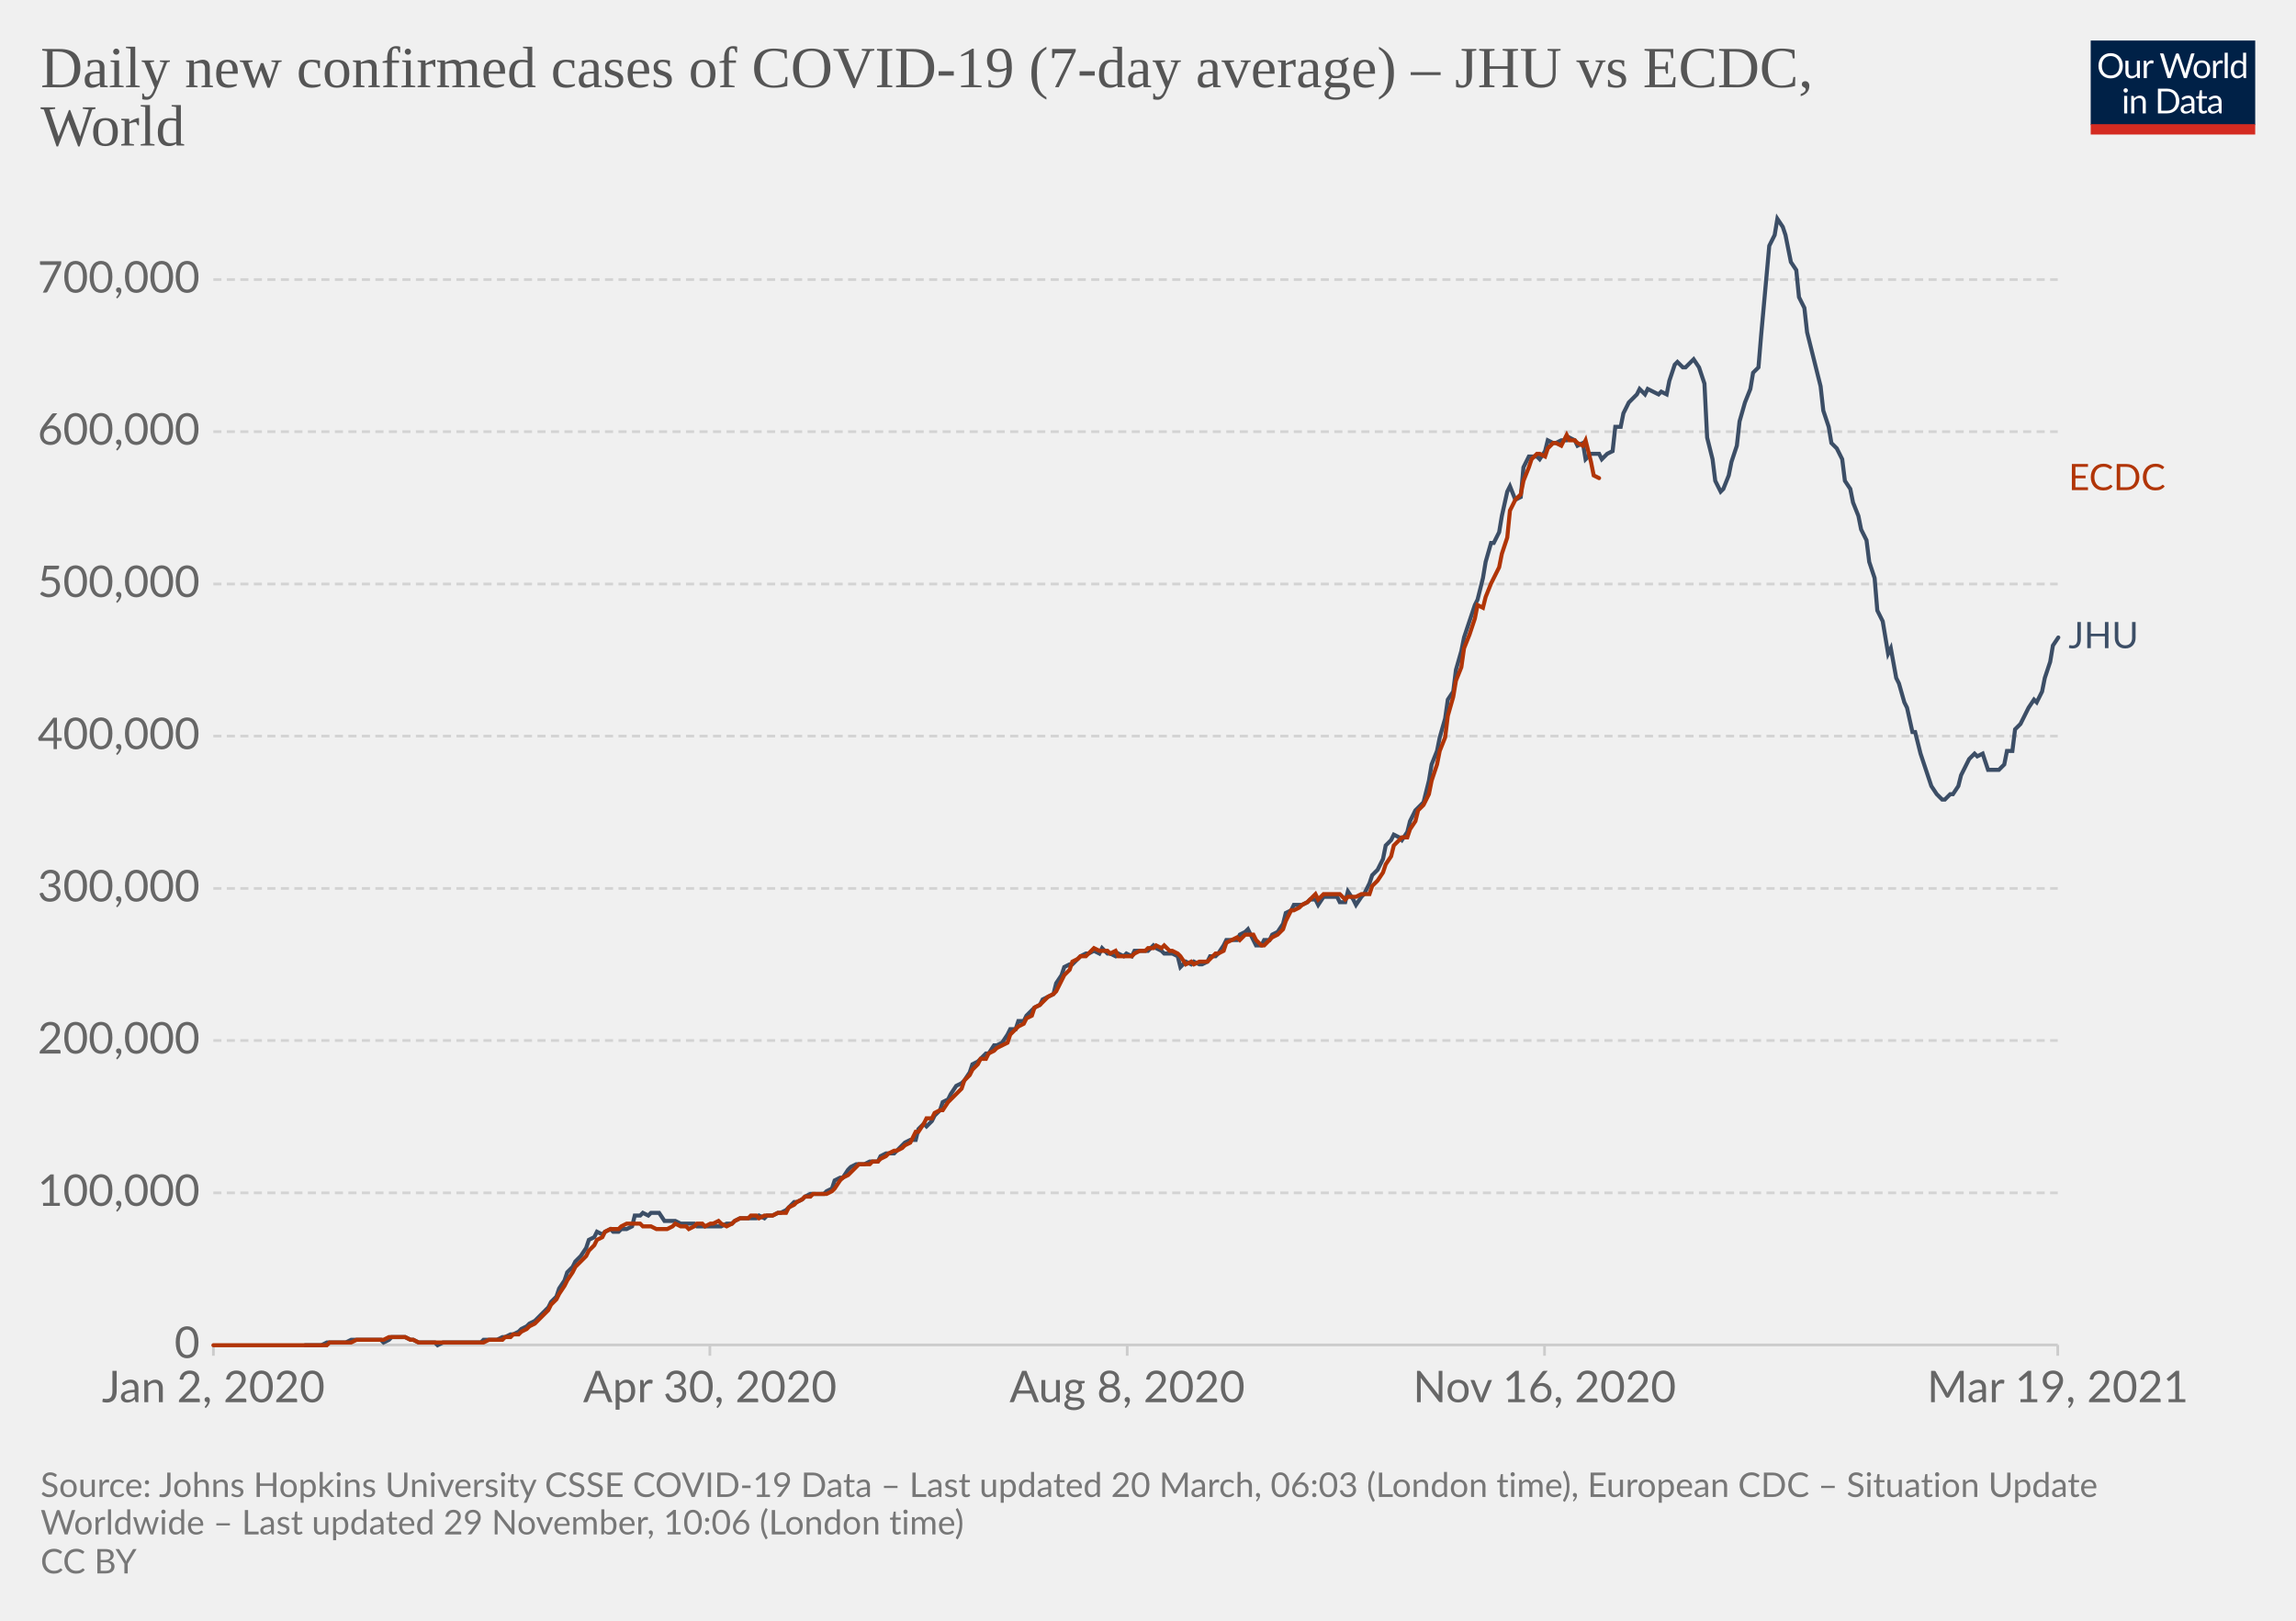
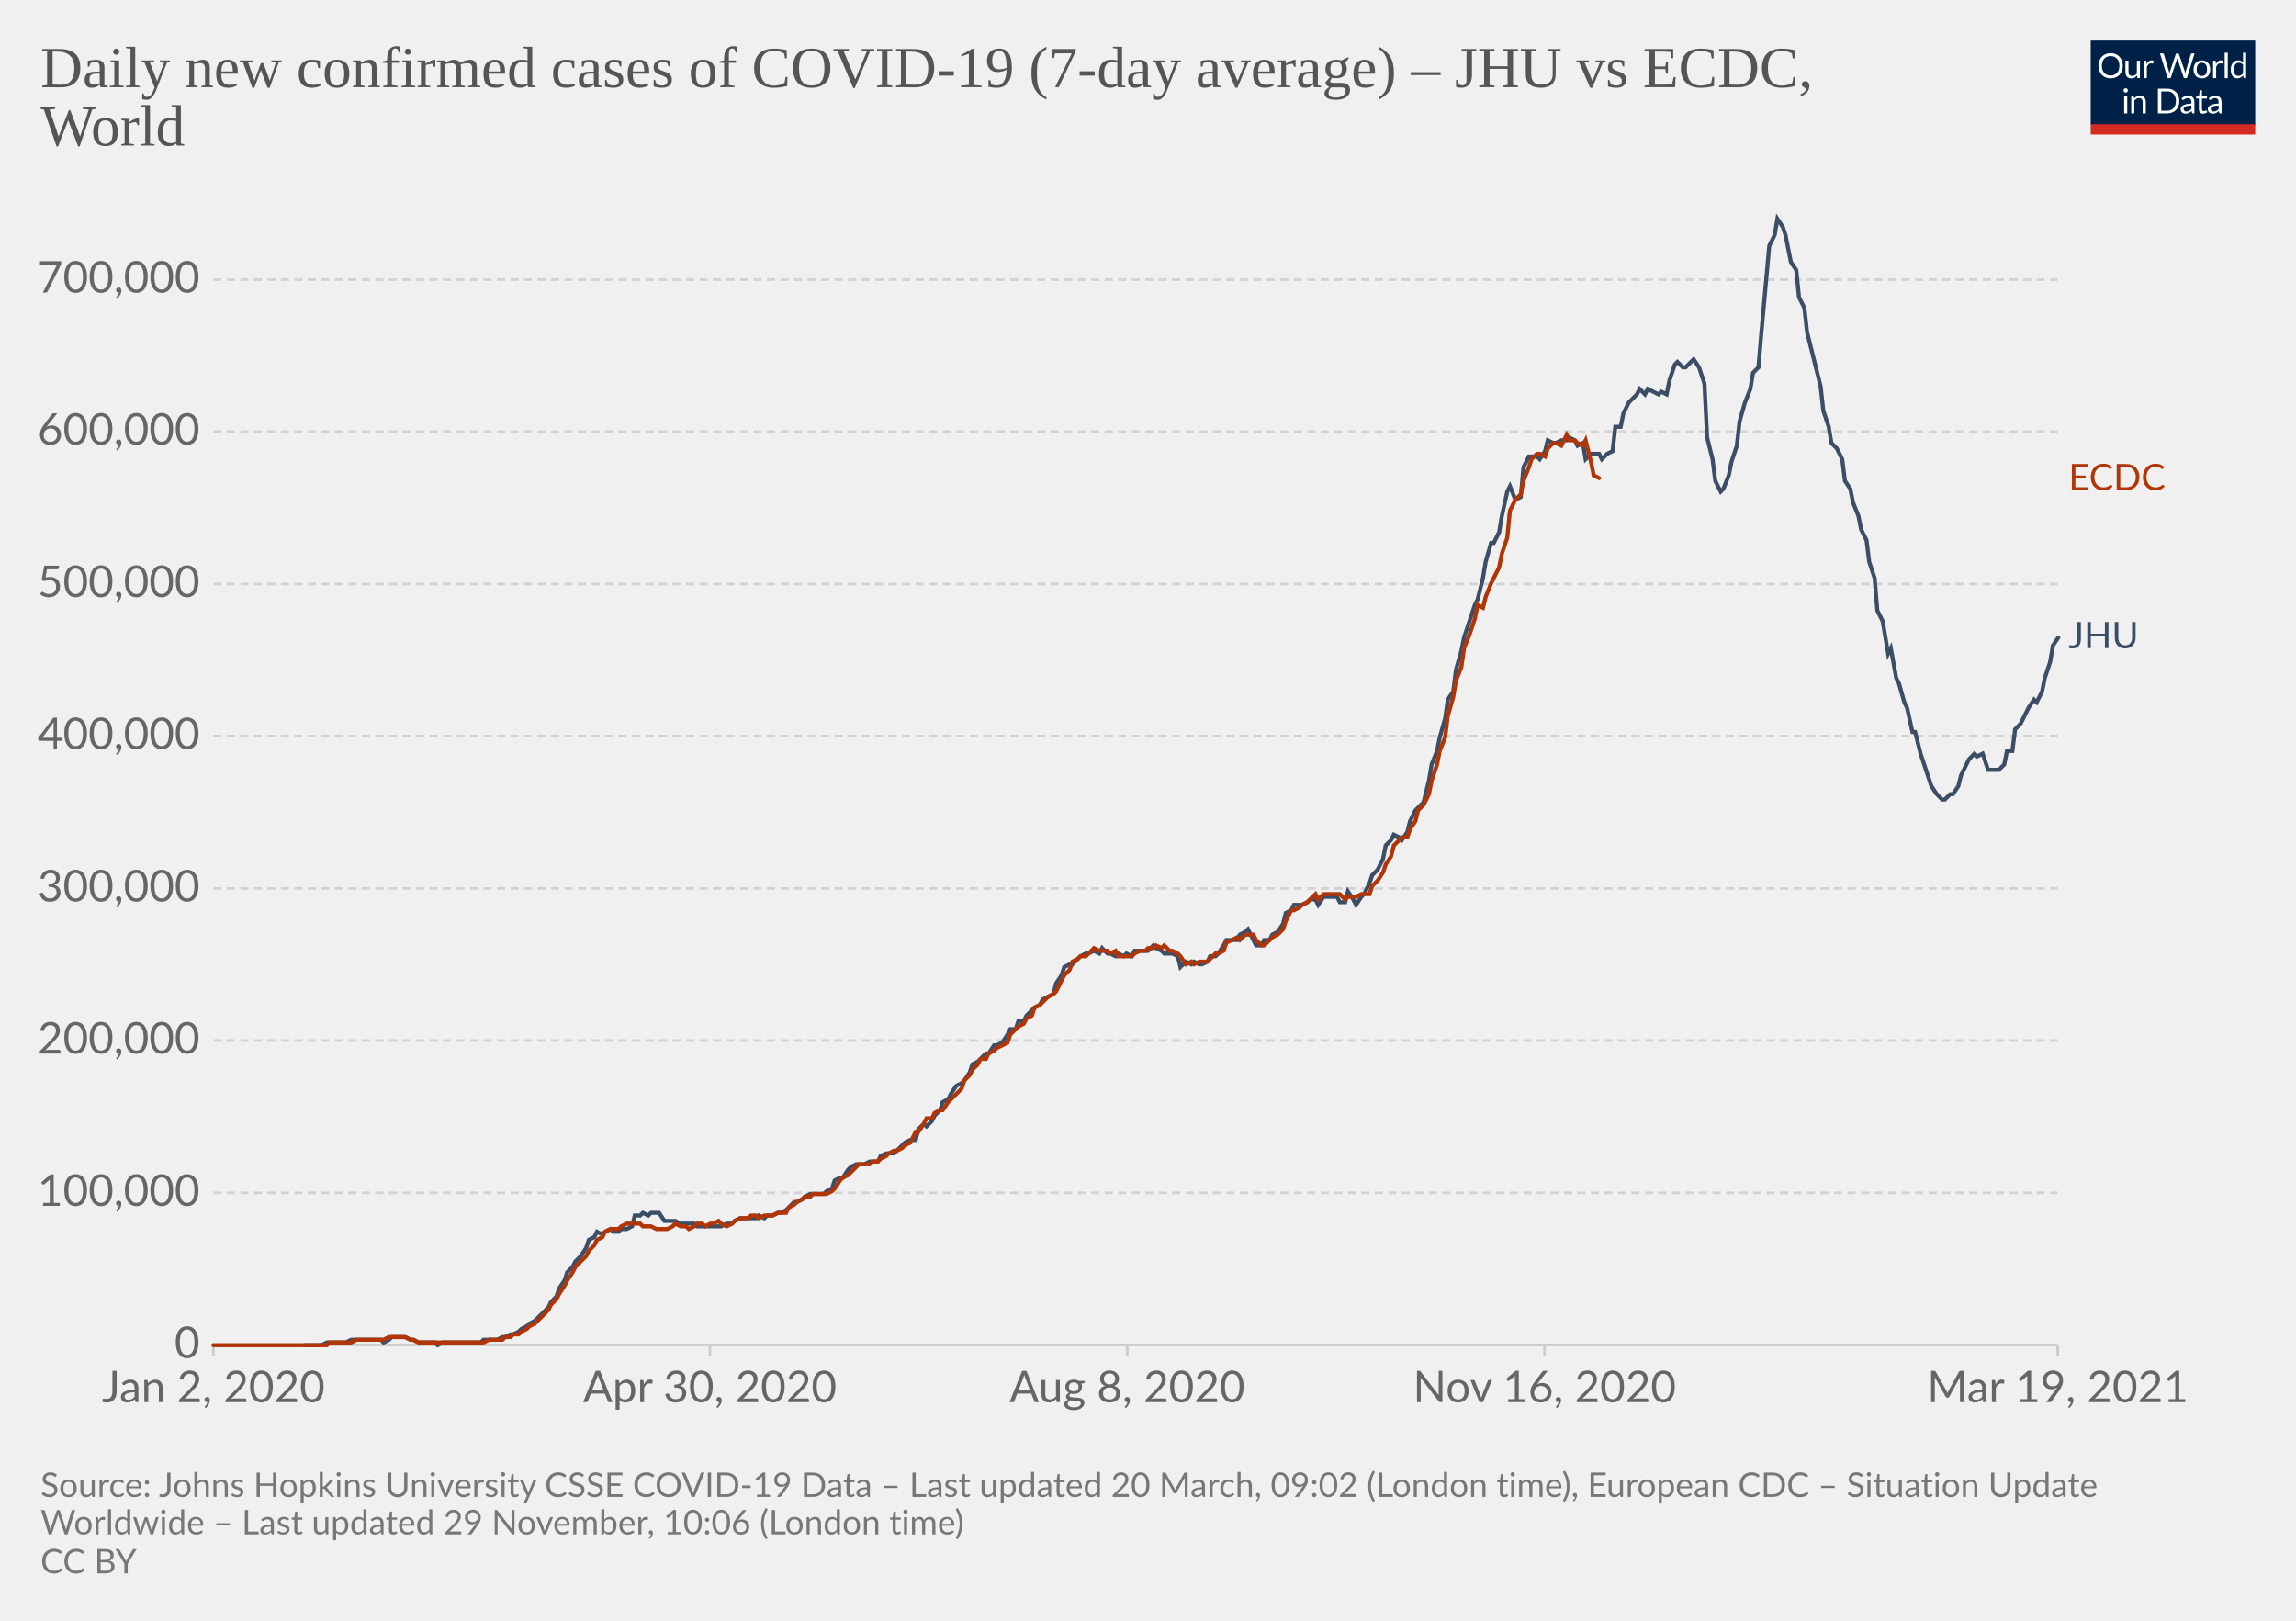
<svg xmlns="http://www.w3.org/2000/svg" version="1.1" style="background-color:#fff;-webkit-font-smoothing:antialiased" width="850" height="600" viewBox="0 0 850 600" font-family="Lato,'Helvetica Neue',Helvetica,Arial,sans-serif" font-size="18" text-rendering="optimizeLegibility">
  <g class="HeaderView">
    <g transform="matrix(.29 0 0 .29 774 15)">
      <svg className="owidLog" width="210" height="120" viewBox="0 0 210 120" fill="none">
        <g clip-path="url(#clip0)">
          <path d="M0 0h210v107.89H0V0z" fill="#002147" />
          <path d="M40.98 32.25c0 2.36-.38 4.53-1.12 6.51a14.26 14.26 0 01-8.1 8.4c-1.9.78-4.02 1.17-6.34 1.17a16.6 16.6 0 01-6.33-1.17 14.31 14.31 0 01-8.08-8.4 18.29 18.29 0 01-1.12-6.51c0-2.36.38-4.53 1.12-6.5.75-1.97 1.8-3.67 3.17-5.1a14.32 14.32 0 014.9-3.34c1.92-.8 4.03-1.19 6.34-1.19 2.32 0 4.43.4 6.34 1.19 1.92.8 3.56 1.9 4.93 3.34a14.87 14.87 0 013.17 5.1 18.1 18.1 0 011.12 6.5zm-4.38 0c0-1.94-.26-3.68-.8-5.22a10.91 10.91 0 00-2.24-3.89 9.68 9.68 0 00-3.52-2.46 11.95 11.95 0 00-4.62-.86c-1.68 0-3.21.28-4.6.86a9.88 9.88 0 00-3.54 2.46 10.91 10.91 0 00-2.24 3.9c-.53 1.53-.8 3.27-.8 5.2 0 1.94.27 3.68.8 5.22a11.17 11.17 0 002.24 3.9 10.01 10.01 0 003.55 2.44c1.38.56 2.9.83 4.6.83s3.24-.27 4.61-.83a9.8 9.8 0 003.52-2.44 11.17 11.17 0 002.25-3.9c.53-1.54.8-3.28.8-5.21zm26.22-6.54V48H60.5c-.56 0-.9-.27-1.05-.81l-.31-2.4a12.45 12.45 0 01-3.26 2.6c-1.2.64-2.58.96-4.13.96-1.22 0-2.3-.2-3.24-.6a6.52 6.52 0 01-2.33-1.7 7.37 7.37 0 01-1.43-2.67c-.3-1.04-.46-2.2-.46-3.45V25.7h3.91v14.22c0 1.68.38 2.99 1.15 3.91.77.93 1.96 1.39 3.54 1.39 1.16 0 2.24-.27 3.23-.82a10.42 10.42 0 002.8-2.28V25.7h3.91zm8.61 4.47a9.94 9.94 0 012.6-3.56 5.64 5.64 0 013.76-1.3c.47 0 .92.05 1.34.15.44.1.83.27 1.17.49l-.3 2.92c-.09.37-.3.55-.66.55-.2 0-.5-.04-.9-.13a6.21 6.21 0 00-3.24.18 4.23 4.23 0 00-1.47.92c-.42.4-.81.9-1.17 1.5-.33.58-.64 1.26-.92 2.02V48H67.7V25.71h2.25c.42 0 .72.08.88.25.16.16.27.44.33.83l.26 3.39zm61.16-13.7L122.75 48h-3.82l-7.99-24.05a21.95 21.95 0 01-.42-1.58 38.36 38.36 0 01-.44 1.58L102.05 48h-3.83L88.4 16.47h3.54c.38 0 .7.1.95.29.26.2.43.43.5.73l6.52 21.9.28 1.28.29 1.46.3-1.46.38-1.27 7.41-21.91c.1-.25.26-.48.51-.69.27-.22.58-.33.95-.33h1.23c.38 0 .69.1.92.29a1.77 1.77 0 01.53.73l7.4 21.9a28.4 28.4 0 01.68 2.62 29.52 29.52 0 01.52-2.61l6.54-21.91a1.31 1.31 0 01.48-.7c.27-.21.58-.32.95-.32h3.32zm9.35 8.88c1.63 0 3.1.27 4.4.82a9.43 9.43 0 015.46 5.94c.5 1.4.74 2.98.74 4.73 0 1.76-.25 3.34-.74 4.75a9.43 9.43 0 01-5.46 5.92c-1.3.52-2.77.79-4.4.79-1.64 0-3.12-.27-4.44-.8a9.42 9.42 0 01-3.35-2.3c-.92-1-1.63-2.2-2.13-3.61-.49-1.41-.73-3-.73-4.75s.24-3.33.73-4.73c.5-1.43 1.2-2.64 2.13-3.63a9.4 9.4 0 013.35-2.31c1.32-.55 2.8-.82 4.44-.82zm0 19.89c2.2 0 3.84-.73 4.93-2.2 1.08-1.48 1.63-3.54 1.63-6.18 0-2.66-.55-4.72-1.63-6.2-1.09-1.49-2.73-2.23-4.93-2.23-1.12 0-2.09.2-2.93.57a5.71 5.71 0 00-2.06 1.65 7.5 7.5 0 00-1.24 2.67c-.26 1.04-.4 2.22-.4 3.54 0 2.64.55 4.7 1.64 6.18 1.1 1.47 2.76 2.2 4.99 2.2zm17.97-15.07a9.94 9.94 0 012.6-3.56 5.64 5.64 0 013.76-1.3c.47 0 .91.05 1.34.15.44.1.83.27 1.16.49l-.28 2.92c-.09.37-.31.55-.66.55-.2 0-.5-.04-.9-.13a6.2 6.2 0 00-3.24.18 4.23 4.23 0 00-1.47.92c-.43.4-.82.9-1.17 1.5a13.1 13.1 0 00-.92 2.02V48h-3.94V25.71h2.24c.43 0 .72.08.88.25.17.16.28.44.33.83l.27 3.39zm15.04-14.59V48h-3.92V15.6h3.92zm19.55 15.43a6.22 6.22 0 00-2.38-2.05 6.7 6.7 0 00-2.86-.6c-2.07 0-3.66.75-4.77 2.23-1.12 1.48-1.68 3.6-1.68 6.33 0 1.46.13 2.7.38 3.74a7.29 7.29 0 001.1 2.56 4.35 4.35 0 001.78 1.45c.7.3 1.5.46 2.4.46 1.29 0 2.41-.3 3.36-.88a9.6 9.6 0 002.67-2.49V31.02zm3.91-15.43V48h-2.33c-.56 0-.9-.27-1.06-.81l-.35-2.71a12.13 12.13 0 01-3.25 2.77 8.28 8.28 0 01-4.23 1.06 7.31 7.31 0 01-6.14-2.9c-.73-.96-1.3-2.15-1.69-3.57a18.35 18.35 0 01.07-9.48 11.29 11.29 0 011.89-3.7 8.7 8.7 0 017.06-3.34 7.96 7.96 0 016.12 2.62V15.59h3.91zM46.61 70.71V93H42.7V70.71h3.91zm.84-7c0 .39-.08.75-.24 1.09a2.81 2.81 0 01-1.52 1.47 2.67 2.67 0 01-2.16 0 2.9 2.9 0 01-1.45-1.47 2.67 2.67 0 010-2.16c.15-.35.35-.65.6-.9.25-.27.53-.47.85-.62a2.67 2.67 0 012.16 0c.35.15.65.35.9.62.27.25.47.55.62.9.16.34.24.7.24 1.08zm7.97 10.24c.49-.54 1-1.04 1.54-1.48a9.85 9.85 0 013.66-1.84 8.96 8.96 0 015.43.35c.94.4 1.72.97 2.33 1.71a7.36 7.36 0 011.43 2.67c.32 1.04.49 2.19.49 3.45V93h-3.94V78.81c0-1.69-.4-3-1.17-3.92-.76-.93-1.93-1.4-3.5-1.4a6.6 6.6 0 00-3.25.83c-1 .56-1.92 1.31-2.77 2.27V93h-3.94V70.71h2.35c.56 0 .9.28 1.04.82l.3 2.42zm57.7 3.3c0 2.36-.37 4.5-1.11 6.44a14.3 14.3 0 01-3.17 4.98 14.1 14.1 0 01-4.93 3.2c-1.9.76-4.02 1.13-6.33 1.13H85.8V61.47h11.77c2.31 0 4.42.39 6.33 1.15a13.8 13.8 0 018.1 8.18 17.75 17.75 0 011.12 6.45zm-4.37 0c0-1.94-.26-3.67-.8-5.2a10.94 10.94 0 00-2.23-3.87 9.57 9.57 0 00-3.53-2.42 12.23 12.23 0 00-4.61-.83h-7.5v24.62h7.5c1.7 0 3.24-.28 4.61-.84a9.7 9.7 0 003.53-2.4 10.94 10.94 0 002.24-3.87c.53-1.53.8-3.26.8-5.2zm19.8 5.72c-1.8.06-3.34.2-4.62.44-1.26.22-2.3.51-3.1.88-.8.36-1.37.8-1.74 1.3-.35.5-.53 1.05-.53 1.67 0 .58.1 1.1.3 1.52a3 3 0 00.76 1.05c.34.27.73.46 1.17.6a6.13 6.13 0 001.45.17 7.28 7.28 0 003.5-.81 11.95 11.95 0 002.82-2.2v-4.62zm-12.65-9.11a12.73 12.73 0 013.98-2.66c1.43-.59 3-.88 4.73-.88 1.25 0 2.36.2 3.33.61a6.81 6.81 0 013.94 4.38c.33 1.04.5 2.19.5 3.43V93h-1.74a1.8 1.8 0 01-.88-.18c-.2-.13-.36-.38-.48-.74l-.44-2.12-1.72 1.46a9.48 9.48 0 01-3.74 1.7c-.69.15-1.46.23-2.3.23-.87 0-1.69-.12-2.45-.35a5.34 5.34 0 01-3.34-2.93 6.64 6.64 0 01-.49-2.64c0-.88.25-1.72.73-2.53a6.33 6.33 0 012.35-2.17c1.09-.63 2.5-1.15 4.25-1.54 1.75-.41 3.89-.65 6.42-.7v-1.75c0-1.73-.37-3.03-1.12-3.91-.75-.9-1.84-1.34-3.28-1.34-.97 0-1.78.12-2.44.37-.64.23-1.2.5-1.7.81l-1.23.82c-.33.23-.67.35-1 .35-.27 0-.5-.07-.69-.2a2.1 2.1 0 01-.48-.53l-.7-1.25zm27.67 19.5c-1.76 0-3.12-.5-4.07-1.48-.94-.98-1.41-2.4-1.41-4.25V74h-2.68a.9.9 0 01-.6-.2c-.16-.14-.24-.36-.24-.66v-1.56l3.65-.46.9-6.89a.9.9 0 01.29-.52.88.88 0 01.62-.22H142v7.67h6.44V74H142v13.38c0 .94.22 1.63.68 2.09.45.45 1.04.68 1.76.68a3.21 3.21 0 001.85-.53l.55-.35c.16-.12.3-.18.41-.18.2 0 .4.13.55.38l1.15 1.87a7.45 7.45 0 01-2.44 1.5 8.53 8.53 0 01-2.95.52zm19.68-10.4c-1.8.07-3.34.21-4.62.45-1.26.22-2.3.51-3.1.88-.8.36-1.37.8-1.74 1.3-.35.5-.53 1.05-.53 1.67 0 .58.1 1.1.3 1.52a2.9 2.9 0 00.76 1.05c.34.27.73.46 1.17.6a6.13 6.13 0 001.45.17 7.3 7.3 0 003.5-.81 12.04 12.04 0 002.82-2.2v-4.62zm-12.65-9.1a12.72 12.72 0 013.99-2.66c1.42-.59 3-.88 4.72-.88 1.25 0 2.36.2 3.33.61a6.81 6.81 0 013.94 4.38c.33 1.04.5 2.19.5 3.43V93h-1.74a1.8 1.8 0 01-.88-.18c-.2-.13-.36-.38-.48-.74l-.44-2.12-1.72 1.46a9.48 9.48 0 01-3.74 1.7c-.69.15-1.46.23-2.3.23-.87 0-1.69-.12-2.45-.35a5.33 5.33 0 01-3.34-2.93 6.62 6.62 0 01-.49-2.64c0-.88.25-1.72.73-2.53a6.33 6.33 0 012.35-2.17c1.09-.63 2.5-1.15 4.25-1.54a31.2 31.2 0 016.42-.7v-1.75c0-1.73-.37-3.03-1.12-3.91-.75-.9-1.84-1.34-3.28-1.34-.97 0-1.78.12-2.44.37-.64.23-1.2.5-1.7.81l-1.22.82c-.34.23-.68.35-1.02.35-.26 0-.49-.07-.68-.2a1.88 1.88 0 01-.48-.53l-.7-1.25zM40.98 32.25c0 2.36-.38 4.53-1.12 6.51a14.26 14.26 0 01-8.1 8.4c-1.9.78-4.02 1.17-6.34 1.17a16.6 16.6 0 01-6.33-1.17 14.31 14.31 0 01-8.08-8.4 18.29 18.29 0 01-1.12-6.51c0-2.36.38-4.53 1.12-6.5.75-1.97 1.8-3.67 3.17-5.1a14.32 14.32 0 014.9-3.34c1.92-.8 4.03-1.19 6.34-1.19 2.32 0 4.43.4 6.34 1.19 1.92.8 3.56 1.9 4.93 3.34a14.87 14.87 0 013.17 5.1 18.1 18.1 0 011.12 6.5zm-4.38 0c0-1.94-.26-3.68-.8-5.22a10.91 10.91 0 00-2.24-3.89 9.68 9.68 0 00-3.52-2.46 11.95 11.95 0 00-4.62-.86c-1.68 0-3.21.28-4.6.86a9.88 9.88 0 00-3.54 2.46 10.91 10.91 0 00-2.24 3.9c-.53 1.53-.8 3.27-.8 5.2 0 1.94.27 3.68.8 5.22a11.17 11.17 0 002.24 3.9 10.01 10.01 0 003.55 2.44c1.38.56 2.9.83 4.6.83s3.24-.27 4.61-.83a9.8 9.8 0 003.52-2.44 11.17 11.17 0 002.25-3.9c.53-1.54.8-3.28.8-5.21zm26.22-6.54V48H60.5c-.56 0-.9-.27-1.05-.81l-.31-2.4a12.45 12.45 0 01-3.26 2.6c-1.2.64-2.58.96-4.13.96-1.22 0-2.3-.2-3.24-.6a6.52 6.52 0 01-2.33-1.7 7.37 7.37 0 01-1.43-2.67c-.3-1.04-.46-2.2-.46-3.45V25.7h3.91v14.22c0 1.68.38 2.99 1.15 3.91.77.93 1.96 1.39 3.54 1.39 1.16 0 2.24-.27 3.23-.82a10.42 10.42 0 002.8-2.28V25.7h3.91zm8.61 4.47a9.94 9.94 0 012.6-3.56 5.64 5.64 0 013.76-1.3c.47 0 .92.05 1.34.15.44.1.83.27 1.17.49l-.3 2.92c-.09.37-.3.55-.66.55-.2 0-.5-.04-.9-.13a6.21 6.21 0 00-3.24.18 4.23 4.23 0 00-1.47.92c-.42.4-.81.9-1.17 1.5-.33.58-.64 1.26-.92 2.02V48H67.7V25.71h2.25c.42 0 .72.08.88.25.16.16.27.44.33.83l.26 3.39zm61.16-13.7L122.75 48h-3.82l-7.99-24.05a21.95 21.95 0 01-.42-1.58 38.36 38.36 0 01-.44 1.58L102.05 48h-3.83L88.4 16.47h3.54c.38 0 .7.1.95.29.26.2.43.43.5.73l6.52 21.9.28 1.28.29 1.46.3-1.46.38-1.27 7.41-21.91c.1-.25.26-.48.51-.69.27-.22.58-.33.95-.33h1.23c.38 0 .69.1.92.29a1.77 1.77 0 01.53.73l7.4 21.9a28.4 28.4 0 01.68 2.62 29.52 29.52 0 01.52-2.61l6.54-21.91a1.31 1.31 0 01.48-.7c.27-.21.58-.32.95-.32h3.32zm9.35 8.88c1.63 0 3.1.27 4.4.82a9.43 9.43 0 015.46 5.94c.5 1.4.74 2.98.74 4.73 0 1.76-.25 3.34-.74 4.75a9.43 9.43 0 01-5.46 5.92c-1.3.52-2.77.79-4.4.79-1.64 0-3.12-.27-4.44-.8a9.42 9.42 0 01-3.35-2.3c-.92-1-1.63-2.2-2.13-3.61-.49-1.41-.73-3-.73-4.75s.24-3.33.73-4.73c.5-1.43 1.2-2.64 2.13-3.63a9.4 9.4 0 013.35-2.31c1.32-.55 2.8-.82 4.44-.82zm0 19.89c2.2 0 3.84-.73 4.93-2.2 1.08-1.48 1.63-3.54 1.63-6.18 0-2.66-.55-4.72-1.63-6.2-1.09-1.49-2.73-2.23-4.93-2.23-1.12 0-2.09.2-2.93.57a5.71 5.71 0 00-2.06 1.65 7.5 7.5 0 00-1.24 2.67c-.26 1.04-.4 2.22-.4 3.54 0 2.64.55 4.7 1.64 6.18 1.1 1.47 2.76 2.2 4.99 2.2zm17.97-15.07a9.94 9.94 0 012.6-3.56 5.64 5.64 0 013.76-1.3c.47 0 .91.05 1.34.15.44.1.83.27 1.16.49l-.28 2.92c-.09.37-.31.55-.66.55-.2 0-.5-.04-.9-.13a6.2 6.2 0 00-3.24.18 4.23 4.23 0 00-1.47.92c-.43.4-.82.9-1.17 1.5a13.1 13.1 0 00-.92 2.02V48h-3.94V25.71h2.24c.43 0 .72.08.88.25.17.16.28.44.33.83l.27 3.39zm15.04-14.59V48h-3.92V15.6h3.92zm19.55 15.43a6.22 6.22 0 00-2.38-2.05 6.7 6.7 0 00-2.86-.6c-2.07 0-3.66.75-4.77 2.23-1.12 1.48-1.68 3.6-1.68 6.33 0 1.46.13 2.7.38 3.74a7.29 7.29 0 001.1 2.56 4.35 4.35 0 001.78 1.45c.7.3 1.5.46 2.4.46 1.29 0 2.41-.3 3.36-.88a9.6 9.6 0 002.67-2.49V31.02zm3.91-15.43V48h-2.33c-.56 0-.9-.27-1.06-.81l-.35-2.71a12.13 12.13 0 01-3.25 2.77 8.28 8.28 0 01-4.23 1.06 7.31 7.31 0 01-6.14-2.9c-.73-.96-1.3-2.15-1.69-3.57a18.35 18.35 0 01.07-9.48 11.29 11.29 0 011.89-3.7 8.7 8.7 0 017.06-3.34 7.96 7.96 0 016.12 2.62V15.59h3.91zM46.61 70.71V93H42.7V70.71h3.91zm.84-7c0 .39-.08.75-.24 1.09a2.81 2.81 0 01-1.52 1.47 2.67 2.67 0 01-2.16 0 2.9 2.9 0 01-1.45-1.47 2.67 2.67 0 010-2.16c.15-.35.35-.65.6-.9.25-.27.53-.47.85-.62a2.67 2.67 0 012.16 0c.35.15.65.35.9.62.27.25.47.55.62.9.16.34.24.7.24 1.08zm7.97 10.24c.49-.54 1-1.04 1.54-1.48a9.85 9.85 0 013.66-1.84 8.96 8.96 0 015.43.35c.94.4 1.72.97 2.33 1.71a7.36 7.36 0 011.43 2.67c.32 1.04.49 2.19.49 3.45V93h-3.94V78.81c0-1.69-.4-3-1.17-3.92-.76-.93-1.93-1.4-3.5-1.4a6.6 6.6 0 00-3.25.83c-1 .56-1.92 1.31-2.77 2.27V93h-3.94V70.71h2.35c.56 0 .9.28 1.04.82l.3 2.42zm57.7 3.3c0 2.36-.37 4.5-1.11 6.44a14.3 14.3 0 01-3.17 4.98 14.1 14.1 0 01-4.93 3.2c-1.9.76-4.02 1.13-6.33 1.13H85.8V61.47h11.77c2.31 0 4.42.39 6.33 1.15a13.8 13.8 0 018.1 8.18 17.75 17.75 0 011.12 6.45zm-4.37 0c0-1.94-.26-3.67-.8-5.2a10.94 10.94 0 00-2.23-3.87 9.57 9.57 0 00-3.53-2.42 12.23 12.23 0 00-4.61-.83h-7.5v24.62h7.5c1.7 0 3.24-.28 4.61-.84a9.7 9.7 0 003.53-2.4 10.94 10.94 0 002.24-3.87c.53-1.53.8-3.26.8-5.2zm19.8 5.72c-1.8.06-3.34.2-4.62.44-1.26.22-2.3.51-3.1.88-.8.36-1.37.8-1.74 1.3-.35.5-.53 1.05-.53 1.67 0 .58.1 1.1.3 1.52a3 3 0 00.76 1.05c.34.27.73.46 1.17.6a6.13 6.13 0 001.45.17 7.28 7.28 0 003.5-.81 11.95 11.95 0 002.82-2.2v-4.62zm-12.65-9.11a12.73 12.73 0 013.98-2.66c1.43-.59 3-.88 4.73-.88 1.25 0 2.36.2 3.33.61a6.81 6.81 0 013.94 4.38c.33 1.04.5 2.19.5 3.43V93h-1.74a1.8 1.8 0 01-.88-.18c-.2-.13-.36-.38-.48-.74l-.44-2.12-1.72 1.46a9.48 9.48 0 01-3.74 1.7c-.69.15-1.46.23-2.3.23-.87 0-1.69-.12-2.45-.35a5.34 5.34 0 01-3.34-2.93 6.64 6.64 0 01-.49-2.64c0-.88.25-1.72.73-2.53a6.33 6.33 0 012.35-2.17c1.09-.63 2.5-1.15 4.25-1.54 1.75-.41 3.89-.65 6.42-.7v-1.75c0-1.73-.37-3.03-1.12-3.91-.75-.9-1.84-1.34-3.28-1.34-.97 0-1.78.12-2.44.37-.64.23-1.2.5-1.7.81l-1.23.82c-.33.23-.67.35-1 .35-.27 0-.5-.07-.69-.2a2.1 2.1 0 01-.48-.53l-.7-1.25zm27.67 19.5c-1.76 0-3.12-.5-4.07-1.48-.94-.98-1.41-2.4-1.41-4.25V74h-2.68a.9.9 0 01-.6-.2c-.16-.14-.24-.36-.24-.66v-1.56l3.65-.46.9-6.89a.9.9 0 01.29-.52.88.88 0 01.62-.22H142v7.67h6.44V74H142v13.38c0 .94.22 1.63.68 2.09.45.45 1.04.68 1.76.68a3.21 3.21 0 001.85-.53l.55-.35c.16-.12.3-.18.41-.18.2 0 .4.13.55.38l1.15 1.87a7.45 7.45 0 01-2.44 1.5 8.53 8.53 0 01-2.95.52zm19.68-10.4c-1.8.07-3.34.21-4.62.45-1.26.22-2.3.51-3.1.88-.8.36-1.37.8-1.74 1.3-.35.5-.53 1.05-.53 1.67 0 .58.1 1.1.3 1.52a2.9 2.9 0 00.76 1.05c.34.27.73.46 1.17.6a6.13 6.13 0 001.45.17 7.3 7.3 0 003.5-.81 12.04 12.04 0 002.82-2.2v-4.62zm-12.65-9.1a12.72 12.72 0 013.99-2.66c1.42-.59 3-.88 4.72-.88 1.25 0 2.36.2 3.33.61a6.81 6.81 0 013.94 4.38c.33 1.04.5 2.19.5 3.43V93h-1.74a1.8 1.8 0 01-.88-.18c-.2-.13-.36-.38-.48-.74l-.44-2.12-1.72 1.46a9.48 9.48 0 01-3.74 1.7c-.69.15-1.46.23-2.3.23-.87 0-1.69-.12-2.45-.35a5.33 5.33 0 01-3.34-2.93 6.62 6.62 0 01-.49-2.64c0-.88.25-1.72.73-2.53a6.33 6.33 0 012.35-2.17c1.09-.63 2.5-1.15 4.25-1.54a31.2 31.2 0 016.42-.7v-1.75c0-1.73-.37-3.03-1.12-3.91-.75-.9-1.84-1.34-3.28-1.34-.97 0-1.78.12-2.44.37-.64.23-1.2.5-1.7.81l-1.22.82c-.34.23-.68.35-1.02.35-.26 0-.49-.07-.68-.2a1.88 1.88 0 01-.48-.53l-.7-1.25zM40.98 32.25c0 2.36-.38 4.53-1.12 6.51a14.26 14.26 0 01-8.1 8.4c-1.9.78-4.02 1.17-6.34 1.17a16.6 16.6 0 01-6.33-1.17 14.31 14.31 0 01-8.08-8.4 18.29 18.29 0 01-1.12-6.51c0-2.36.38-4.53 1.12-6.5.75-1.97 1.8-3.67 3.17-5.1a14.32 14.32 0 014.9-3.34c1.92-.8 4.03-1.19 6.34-1.19 2.32 0 4.43.4 6.34 1.19 1.92.8 3.56 1.9 4.93 3.34a14.87 14.87 0 013.17 5.1 18.1 18.1 0 011.12 6.5zm-4.38 0c0-1.94-.26-3.68-.8-5.22a10.91 10.91 0 00-2.24-3.89 9.68 9.68 0 00-3.52-2.46 11.95 11.95 0 00-4.62-.86c-1.68 0-3.21.28-4.6.86a9.88 9.88 0 00-3.54 2.46 10.91 10.91 0 00-2.24 3.9c-.53 1.53-.8 3.27-.8 5.2 0 1.94.27 3.68.8 5.22a11.17 11.17 0 002.24 3.9 10.01 10.01 0 003.55 2.44c1.38.56 2.9.83 4.6.83s3.24-.27 4.61-.83a9.8 9.8 0 003.52-2.44 11.17 11.17 0 002.25-3.9c.53-1.54.8-3.28.8-5.21zm26.22-6.54V48H60.5c-.56 0-.9-.27-1.05-.81l-.31-2.4a12.45 12.45 0 01-3.26 2.6c-1.2.64-2.58.96-4.13.96-1.22 0-2.3-.2-3.24-.6a6.52 6.52 0 01-2.33-1.7 7.37 7.37 0 01-1.43-2.67c-.3-1.04-.46-2.2-.46-3.45V25.7h3.91v14.22c0 1.68.38 2.99 1.15 3.91.77.93 1.96 1.39 3.54 1.39 1.16 0 2.24-.27 3.23-.82a10.42 10.42 0 002.8-2.28V25.7h3.91zm8.61 4.47a9.94 9.94 0 012.6-3.56 5.64 5.64 0 013.76-1.3c.47 0 .92.05 1.34.15.44.1.83.27 1.17.49l-.3 2.92c-.09.37-.3.55-.66.55-.2 0-.5-.04-.9-.13a6.21 6.21 0 00-3.24.18 4.23 4.23 0 00-1.47.92c-.42.4-.81.9-1.17 1.5-.33.58-.64 1.26-.92 2.02V48H67.7V25.71h2.25c.42 0 .72.08.88.25.16.16.27.44.33.83l.26 3.39zm61.16-13.7L122.75 48h-3.82l-7.99-24.05a21.95 21.95 0 01-.42-1.58 38.36 38.36 0 01-.44 1.58L102.05 48h-3.83L88.4 16.47h3.54c.38 0 .7.1.95.29.26.2.43.43.5.73l6.52 21.9.28 1.28.29 1.46.3-1.46.38-1.27 7.41-21.91c.1-.25.26-.48.51-.69.27-.22.58-.33.95-.33h1.23c.38 0 .69.1.92.29a1.77 1.77 0 01.53.73l7.4 21.9a28.4 28.4 0 01.68 2.62 29.52 29.52 0 01.52-2.61l6.54-21.91a1.31 1.31 0 01.48-.7c.27-.21.58-.32.95-.32h3.32zm9.35 8.88c1.63 0 3.1.27 4.4.82a9.43 9.43 0 015.46 5.94c.5 1.4.74 2.98.74 4.73 0 1.76-.25 3.34-.74 4.75a9.43 9.43 0 01-5.46 5.92c-1.3.52-2.77.79-4.4.79-1.64 0-3.12-.27-4.44-.8a9.42 9.42 0 01-3.35-2.3c-.92-1-1.63-2.2-2.13-3.61-.49-1.41-.73-3-.73-4.75s.24-3.33.73-4.73c.5-1.43 1.2-2.64 2.13-3.63a9.4 9.4 0 013.35-2.31c1.32-.55 2.8-.82 4.44-.82zm0 19.89c2.2 0 3.84-.73 4.93-2.2 1.08-1.48 1.63-3.54 1.63-6.18 0-2.66-.55-4.72-1.63-6.2-1.09-1.49-2.73-2.23-4.93-2.23-1.12 0-2.09.2-2.93.57a5.71 5.71 0 00-2.06 1.65 7.5 7.5 0 00-1.24 2.67c-.26 1.04-.4 2.22-.4 3.54 0 2.64.55 4.7 1.64 6.18 1.1 1.47 2.76 2.2 4.99 2.2zm17.97-15.07a9.94 9.94 0 012.6-3.56 5.64 5.64 0 013.76-1.3c.47 0 .91.05 1.34.15.44.1.83.27 1.16.49l-.28 2.92c-.09.37-.31.55-.66.55-.2 0-.5-.04-.9-.13a6.2 6.2 0 00-3.24.18 4.23 4.23 0 00-1.47.92c-.43.4-.82.9-1.17 1.5a13.1 13.1 0 00-.92 2.02V48h-3.94V25.71h2.24c.43 0 .72.08.88.25.17.16.28.44.33.83l.27 3.39zm15.04-14.59V48h-3.92V15.6h3.92zm19.55 15.43a6.22 6.22 0 00-2.38-2.05 6.7 6.7 0 00-2.86-.6c-2.07 0-3.66.75-4.77 2.23-1.12 1.48-1.68 3.6-1.68 6.33 0 1.46.13 2.7.38 3.74a7.29 7.29 0 001.1 2.56 4.35 4.35 0 001.78 1.45c.7.3 1.5.46 2.4.46 1.29 0 2.41-.3 3.36-.88a9.6 9.6 0 002.67-2.49V31.02zm3.91-15.43V48h-2.33c-.56 0-.9-.27-1.06-.81l-.35-2.71a12.13 12.13 0 01-3.25 2.77 8.28 8.28 0 01-4.23 1.06 7.31 7.31 0 01-6.14-2.9c-.73-.96-1.3-2.15-1.69-3.57a18.35 18.35 0 01.07-9.48 11.29 11.29 0 011.89-3.7 8.7 8.7 0 017.06-3.34 7.96 7.96 0 016.12 2.62V15.59h3.91zM46.61 70.71V93H42.7V70.71h3.91zm.84-7c0 .39-.08.75-.24 1.09a2.81 2.81 0 01-1.52 1.47 2.67 2.67 0 01-2.16 0 2.9 2.9 0 01-1.45-1.47 2.67 2.67 0 010-2.16c.15-.35.35-.65.6-.9.25-.27.53-.47.85-.62a2.67 2.67 0 012.16 0c.35.15.65.35.9.62.27.25.47.55.62.9.16.34.24.7.24 1.08zm7.97 10.24c.49-.54 1-1.04 1.54-1.48a9.85 9.85 0 013.66-1.84 8.96 8.96 0 015.43.35c.94.4 1.72.97 2.33 1.71a7.36 7.36 0 011.43 2.67c.32 1.04.49 2.19.49 3.45V93h-3.94V78.81c0-1.69-.4-3-1.17-3.92-.76-.93-1.93-1.4-3.5-1.4a6.6 6.6 0 00-3.25.83c-1 .56-1.92 1.31-2.77 2.27V93h-3.94V70.71h2.35c.56 0 .9.28 1.04.82l.3 2.42zm57.7 3.3c0 2.36-.37 4.5-1.11 6.44a14.3 14.3 0 01-3.17 4.98 14.1 14.1 0 01-4.93 3.2c-1.9.76-4.02 1.13-6.33 1.13H85.8V61.47h11.77c2.31 0 4.42.39 6.33 1.15a13.8 13.8 0 018.1 8.18 17.75 17.75 0 011.12 6.45zm-4.37 0c0-1.94-.26-3.67-.8-5.2a10.94 10.94 0 00-2.23-3.87 9.57 9.57 0 00-3.53-2.42 12.23 12.23 0 00-4.61-.83h-7.5v24.62h7.5c1.7 0 3.24-.28 4.61-.84a9.7 9.7 0 003.53-2.4 10.94 10.94 0 002.24-3.87c.53-1.53.8-3.26.8-5.2zm19.8 5.72c-1.8.06-3.34.2-4.62.44-1.26.22-2.3.51-3.1.88-.8.36-1.37.8-1.74 1.3-.35.5-.53 1.05-.53 1.67 0 .58.1 1.1.3 1.52a3 3 0 00.76 1.05c.34.27.73.46 1.17.6a6.13 6.13 0 001.45.17 7.28 7.28 0 003.5-.81 11.95 11.95 0 002.82-2.2v-4.62zm-12.65-9.11a12.73 12.73 0 013.98-2.66c1.43-.59 3-.88 4.73-.88 1.25 0 2.36.2 3.33.61a6.81 6.81 0 013.94 4.38c.33 1.04.5 2.19.5 3.43V93h-1.74a1.8 1.8 0 01-.88-.18c-.2-.13-.36-.38-.48-.74l-.44-2.12-1.72 1.46a9.48 9.48 0 01-3.74 1.7c-.69.15-1.46.23-2.3.23-.87 0-1.69-.12-2.45-.35a5.34 5.34 0 01-3.34-2.93 6.64 6.64 0 01-.49-2.64c0-.88.25-1.72.73-2.53a6.33 6.33 0 012.35-2.17c1.09-.63 2.5-1.15 4.25-1.54 1.75-.41 3.89-.65 6.42-.7v-1.75c0-1.73-.37-3.03-1.12-3.91-.75-.9-1.84-1.34-3.28-1.34-.97 0-1.78.12-2.44.37-.64.23-1.2.5-1.7.81l-1.23.82c-.33.23-.67.35-1 .35-.27 0-.5-.07-.69-.2a2.1 2.1 0 01-.48-.53l-.7-1.25zm27.67 19.5c-1.76 0-3.12-.5-4.07-1.48-.94-.98-1.41-2.4-1.41-4.25V74h-2.68a.9.9 0 01-.6-.2c-.16-.14-.24-.36-.24-.66v-1.56l3.65-.46.9-6.89a.9.9 0 01.29-.52.88.88 0 01.62-.22H142v7.67h6.44V74H142v13.38c0 .94.22 1.63.68 2.09.45.45 1.04.68 1.76.68a3.21 3.21 0 001.85-.53l.55-.35c.16-.12.3-.18.41-.18.2 0 .4.13.55.38l1.15 1.87a7.45 7.45 0 01-2.44 1.5 8.53 8.53 0 01-2.95.52zm19.68-10.4c-1.8.07-3.34.21-4.62.45-1.26.22-2.3.51-3.1.88-.8.36-1.37.8-1.74 1.3-.35.5-.53 1.05-.53 1.67 0 .58.1 1.1.3 1.52a2.9 2.9 0 00.76 1.05c.34.27.73.46 1.17.6a6.13 6.13 0 001.45.17 7.3 7.3 0 003.5-.81 12.04 12.04 0 002.82-2.2v-4.62zm-12.65-9.1a12.72 12.72 0 013.99-2.66c1.42-.59 3-.88 4.72-.88 1.25 0 2.36.2 3.33.61a6.81 6.81 0 013.94 4.38c.33 1.04.5 2.19.5 3.43V93h-1.74a1.8 1.8 0 01-.88-.18c-.2-.13-.36-.38-.48-.74l-.44-2.12-1.72 1.46a9.48 9.48 0 01-3.74 1.7c-.69.15-1.46.23-2.3.23-.87 0-1.69-.12-2.45-.35a5.33 5.33 0 01-3.34-2.93 6.62 6.62 0 01-.49-2.64c0-.88.25-1.72.73-2.53a6.33 6.33 0 012.35-2.17c1.09-.63 2.5-1.15 4.25-1.54a31.2 31.2 0 016.42-.7v-1.75c0-1.73-.37-3.03-1.12-3.91-.75-.9-1.84-1.34-3.28-1.34-.97 0-1.78.12-2.44.37-.64.23-1.2.5-1.7.81l-1.22.82c-.34.23-.68.35-1.02.35-.26 0-.49-.07-.68-.2a1.88 1.88 0 01-.48-.53l-.7-1.25z" fill="#fff" />
          <path fill="#D42B21" d="M0 106.79h210V120H0z" />
        </g>
        <defs>
          <clipPath id="clip0">
            <path fill="#fff" d="M0 0h210v120H0z" />
          </clipPath>
        </defs>
      </svg>
    </g>
    <a href="https://ourworldindata.org/grapher/daily-covid-cases-jhu-ecdc?country=~OWID_WRL" target="_blank" rel="noopener" font-family="&quot;Playfair Display&quot;,Georgia,&quot;Times New Roman&quot;,serif">
      <text font-size="21.6" x="15" y="32.3" fill="#555">
        <tspan x="15" y="32.28">Daily new confirmed cases of COVID-19 (7-day average) – JHU vs ECDC,</tspan>
        <tspan x="15" y="53.88">World</tspan>
      </text>
    </a>
  </g>
  <g class="LineChart">
    <defs>
      <clipPath id="a">
        <path d="M68.97 63.2h830V939h-830z" />
      </clipPath>
    </defs>
    <g class="DualAxisView">
      <g class="HorizontalAxis">
        <path stroke="#ccc" d="M79 497.9v4M262.8 497.9v4M417.3 497.9v4M571.8 497.9v4M761.8 497.9v4" />
        <text x="79" y="519.1" fill="#666" text-anchor="middle" font-size="16.2">Jan 2, 2020</text>
        <text x="262.8" y="519.1" fill="#666" text-anchor="middle" font-size="16.2">Apr 30, 2020</text>
        <text x="417.3" y="519.1" fill="#666" text-anchor="middle" font-size="16.2">Aug 8, 2020</text>
        <text x="571.8" y="519.1" fill="#666" text-anchor="middle" font-size="16.2">Nov 16, 2020</text>
        <text x="761.8" y="519.1" fill="#666" text-anchor="middle" font-size="16.2">Mar 19, 2021</text>
      </g>
      <g class="VerticalAxis" fill="#666" dominant-baseline="middle" text-anchor="end" font-size="16.2">
        <text x="73.97" y="497.9">0</text>
        <text x="73.97" y="441.6">100,000</text>
        <text x="73.97" y="385.2">200,000</text>
        <text x="73.97" y="328.9">300,000</text>
        <text x="73.97" y="272.5">400,000</text>
        <text x="73.97" y="216.2">500,000</text>
        <text x="73.97" y="159.8">600,000</text>
        <text x="73.97" y="103.5">700,000</text>
      </g>
      <g class="AxisGridLines horizontalLines">
        <path stroke="#ccc" d="M78.97 497.9h682.82" />
        <path stroke="#d3d3d3" stroke-dasharray="3,2" d="M78.97 441.6h682.82M78.97 385.2h682.82M78.97 328.9h682.82M78.97 272.5h682.82M78.97 216.2h682.82M78.97 159.8h682.82M78.97 103.5h682.82" />
      </g>
    </g>
    <g clip-path="url(#a)">
      <g class="LineLabels" cursor="default">
        <g class="legendMark">
          <text font-size="13.5" x="765.8" y="181.5" fill="#B13507">
            <tspan x="765.79" y="181.45">ECDC</tspan>
          </text>
        </g>
        <g class="legendMark">
          <text font-size="13.5" x="765.8" y="240" fill="#3C4E66">
            <tspan x="765.79" y="239.95">JHU</tspan>
          </text>
        </g>
      </g>
      <g class="Lines">
        <g>
          <path stroke-linecap="round" stroke="#ddd" d="M113 498h6l2-1h7l2-1h11l1 1 2-1 1-1h5l2 1h1l2 1h6l1 1 2-1h14l1-1h5l2-1h1l2-1h1l2-1 1-1 2-1 1-1 2-1 2-2 1-1 2-2 1-2 2-2 1-3 2-3 1-3 2-2 1-2 2-2 2-3 1-3 2-1 1-2 2 1 1-1 2-1 1 1h2l1-1h2l2-1 1-4h2l1-1 2 1 1-1h3l2 3h4l2 1h5l1 1h9l2-1h2l1-1 2-1h6l1-1 2 1 1-1h2l2-1h1l2-1 1-1 2-2h1l2-1 1-1 2-1h5l1-1 2-1 1-3 2-1h1l2-3 1-1 2-1h3l2-1h3l1-2 2-1h3l1-1 2-2 1-1 2-1h2l1-4 2-2 1 1 2-2 1-2 2-2 1-3 2-1 1-2 2-3 2-1 1-1 2-3 1-3 2-1 1-1 2-2h1l2-3h1l2-1 2-3 1-2h2l1-3h2l1-2 2-2 1-1 2-1 1-2 2-1 2-1 1-4 2-3 1-3 2-1h1l2-2 1-1 2-1h1l2-1 2 1 1-2 2 2h1l2 1 1-1 2 1 1-1 2 1 1-2h5l2-2 1 1 2 1 1 1h3l2 1 1 4 2-2 2 1 1-1 2 1h1l2-1 1-2h2l1-1 2-3 1-2h4l1-2 2-1 1-1 2 4 1 2h2l1-2h2l1-2 2-1 2-3 1-4 2-1 1-2h3l2-1 1-1h2l1 2 2-3h5l1 2h2l1-4 2 3 1 2 2-3 1-1 2-4 1-3 2-2 2-4 1-5 2-2 1-2 2 1 1 1 2-3 1-4 2-4 1-1 2-2 2-8 1-6 2-5 1-5 2-7 1-7 2-3 1-8 2-7 1-5 2-6 2-6 1-2 2-8 1-6 2-7h1l2-4 1-6 2-9 1-2 2 5 2-1 1-11 2-4h3l1 1 2-3 1-4 2 1h1l2-1h2l1-1 2 1 1 2 2-1 1 6 2-2h3l1 2 2-2 2-1 1-9h2l1-5 2-4 1-1 2-2 1-2 2 2 1-2 2 1 2 1 1-1 2 1 1-5 2-6 1-1 2 2h1l2-2 1-1 2 3 2 6 1 20 2 8 1 8 2 4 1-1 2-5 1-5 2-6 1-9 2-7 2-5 1-6 2-2 1-12 2-22 1-11 2-4 1-6 2 3 1 3 2 10 2 3 1 10 2 4 1 9 2 8 1 4 2 8 1 9 2 6 1 6 2 2 2 4 1 8 2 3 1 5 2 5 1 5 2 4 1 8 2 6 1 12 2 4 2 12 1-2 2 11 1 2 2 7 1 2 2 9h1l2 8 1 3 2 6 1 3 2 3 2 2h1l2-2h1l2-3 1-4 2-4 1-2 2-2 1 1 2-1 2 6h4l2-2 1-5h2l1-8 2-2 1-2 2-4 2-3 1 1 2-4 1-5 2-6 1-6 2-3" fill="none" stroke-width="1" />
        </g>
        <g>
          <path stroke-linecap="round" stroke="#ddd" d="M79 498h42l1-1h8l2-1h10l2-1h6l2 1h1l2 1h24l2-1h5l1-1h2l1-1h2l1-1 2-1 1-1 2-1 2-2 1-1 2-2 1-2 2-2 1-2 2-3 1-2 2-3 1-2 2-2 2-2 1-2 2-2 1-2 2-1 1-2 2-1h3l1-1 2-1h5l1 1h3l2 1h4l2-1 1-1 2 1h2l1 1 2-1 1-1h2l1 1 2-1h1l2-1 1 1 2 1 2-1 1-1 2-1h3l1-1h2l1 1 2-1h3l2-1h3l1-2 2-1 1-1 2-1 1-1h2l1-1h5l2-1 1-1 2-3 1-1 2-1 1-1 2-2 1-1h4l1-1h2l1-1 2-1 1-1 2-1h1l2-1 1-1 2-1 2-4h1l2-3 1-2h2l1-2 2-1h1l2-3 1-1 2-2 2-2 1-3 2-2 1-2 2-2 1-2h2l1-2 2-1 1-1 2-1 2-1 1-3 2-2 1-1 2-1 1-2 2-1 1-3 2-1 1-1 2-2 2-1 1-1 2-4 1-2 2-2 1-3 2-1 1-1h2l1-1 2-2 2 1h3l1 1 2-1 1 2h5l1-1 2-1h2l1-1h2l1-1 2 1 1-1 2 2h1l2 1 1 1 2 3 2-1 1 1 2-1h3l1-1 2-2h1l2-1 1-3 2-1 2-1 1 1 2-2h3l1 2 2 2h1l2-2 1-1 2-1 2-2 1-3 2-4h1l2-1 1-1 2-1 1-1 2-2 1 2 2-2h6l2 2 1-1h3l2-1h3l1-3 2-2 2-3 1-3 2-3 1-4 2-2 1-1h2l1-3 2-3 1-4 2-2 2-4 1-5 2-6 1-5 2-5 1-8 2-7 1-6 2-5 1-7 2-5 2-6 1-5 2 1 1-4 2-5 1-2 2-4 1-5 2-6 1-10 2-4 2-2 1-5 2-5 1-3 2-2h1l2 1 1-3 2-2h1l2 1 2-4 1 2h2l1 1 2 1 1-2 2 8 1 5 2 1" fill="none" stroke-width="1" />
        </g>
        <g>
          <path stroke="#3C4E66" stroke-linecap="round" d="M113 498h6l2-1h7l2-1h11l1 1 2-1 1-1h5l2 1h1l2 1h6l1 1 2-1h14l1-1h5l2-1h1l2-1h1l2-1 1-1 2-1 1-1 2-1 2-2 1-1 2-2 1-2 2-2 1-3 2-3 1-3 2-2 1-2 2-2 2-3 1-3 2-1 1-2 2 1 1-1 2-1 1 1h2l1-1h2l2-1 1-4h2l1-1 2 1 1-1h3l2 3h4l2 1h5l1 1h9l2-1h2l1-1 2-1h6l1-1 2 1 1-1h2l2-1h1l2-1 1-1 2-2h1l2-1 1-1 2-1h5l1-1 2-1 1-3 2-1h1l2-3 1-1 2-1h3l2-1h3l1-2 2-1h3l1-1 2-2 1-1 2-1h2l1-4 2-2 1 1 2-2 1-2 2-2 1-3 2-1 1-2 2-3 2-1 1-1 2-3 1-3 2-1 1-1 2-2h1l2-3h1l2-1 2-3 1-2h2l1-3h2l1-2 2-2 1-1 2-1 1-2 2-1 2-1 1-4 2-3 1-3 2-1h1l2-2 1-1 2-1h1l2-1 2 1 1-2 2 2h1l2 1 1-1 2 1 1-1 2 1 1-2h5l2-2 1 1 2 1 1 1h3l2 1 1 4 2-2 2 1 1-1 2 1h1l2-1 1-2h2l1-1 2-3 1-2h4l1-2 2-1 1-1 2 4 1 2h2l1-2h2l1-2 2-1 2-3 1-4 2-1 1-2h3l2-1 1-1h2l1 2 2-3h5l1 2h2l1-4 2 3 1 2 2-3 1-1 2-4 1-3 2-2 2-4 1-5 2-2 1-2 2 1 1 1 2-3 1-4 2-4 1-1 2-2 2-8 1-6 2-5 1-5 2-7 1-7 2-3 1-8 2-7 1-5 2-6 2-6 1-2 2-8 1-6 2-7h1l2-4 1-6 2-9 1-2 2 5 2-1 1-11 2-4h3l1 1 2-3 1-4 2 1h1l2-1h2l1-1 2 1 1 2 2-1 1 6 2-2h3l1 2 2-2 2-1 1-9h2l1-5 2-4 1-1 2-2 1-2 2 2 1-2 2 1 2 1 1-1 2 1 1-5 2-6 1-1 2 2h1l2-2 1-1 2 3 2 6 1 20 2 8 1 8 2 4 1-1 2-5 1-5 2-6 1-9 2-7 2-5 1-6 2-2 1-12 2-22 1-11 2-4 1-6 2 3 1 3 2 10 2 3 1 10 2 4 1 9 2 8 1 4 2 8 1 9 2 6 1 6 2 2 2 4 1 8 2 3 1 5 2 5 1 5 2 4 1 8 2 6 1 12 2 4 2 12 1-2 2 11 1 2 2 7 1 2 2 9h1l2 8 1 3 2 6 1 3 2 3 2 2h1l2-2h1l2-3 1-4 2-4 1-2 2-2 1 1 2-1 2 6h4l2-2 1-5h2l1-8 2-2 1-2 2-4 2-3 1 1 2-4 1-5 2-6 1-6 2-3" fill="none" stroke-width="1.5" />
        </g>
        <g>
          <path stroke="#B13507" stroke-linecap="round" d="M79 498h42l1-1h8l2-1h10l2-1h6l2 1h1l2 1h24l2-1h5l1-1h2l1-1h2l1-1 2-1 1-1 2-1 2-2 1-1 2-2 1-2 2-2 1-2 2-3 1-2 2-3 1-2 2-2 2-2 1-2 2-2 1-2 2-1 1-2 2-1h3l1-1 2-1h5l1 1h3l2 1h4l2-1 1-1 2 1h2l1 1 2-1 1-1h2l1 1 2-1h1l2-1 1 1 2 1 2-1 1-1 2-1h3l1-1h2l1 1 2-1h3l2-1h3l1-2 2-1 1-1 2-1 1-1h2l1-1h5l2-1 1-1 2-3 1-1 2-1 1-1 2-2 1-1h4l1-1h2l1-1 2-1 1-1 2-1h1l2-1 1-1 2-1 2-4h1l2-3 1-2h2l1-2 2-1h1l2-3 1-1 2-2 2-2 1-3 2-2 1-2 2-2 1-2h2l1-2 2-1 1-1 2-1 2-1 1-3 2-2 1-1 2-1 1-2 2-1 1-3 2-1 1-1 2-2 2-1 1-1 2-4 1-2 2-2 1-3 2-1 1-1h2l1-1 2-2 2 1h3l1 1 2-1 1 2h5l1-1 2-1h2l1-1h2l1-1 2 1 1-1 2 2h1l2 1 1 1 2 3 2-1 1 1 2-1h3l1-1 2-2h1l2-1 1-3 2-1 2-1 1 1 2-2h3l1 2 2 2h1l2-2 1-1 2-1 2-2 1-3 2-4h1l2-1 1-1 2-1 1-1 2-2 1 2 2-2h6l2 2 1-1h3l2-1h3l1-3 2-2 2-3 1-3 2-3 1-4 2-2 1-1h2l1-3 2-3 1-4 2-2 2-4 1-5 2-6 1-5 2-5 1-8 2-7 1-6 2-5 1-7 2-5 2-6 1-5 2 1 1-4 2-5 1-2 2-4 1-5 2-6 1-10 2-4 2-2 1-5 2-5 1-3 2-2h1l2 1 1-3 2-2h1l2 1 2-4 1 2h2l1 1 2 1 1-2 2 8 1 5 2 1" fill="none" stroke-width="1.5" />
        </g>
      </g>
    </g>
  </g>
  <g class="SourcesFooter" fill="#777">
    <g fill="#777">
      <text font-size="12.6" x="15" y="554.2">
-         <tspan x="15" y="554.18">Source: Johns Hopkins University CSSE COVID-19 Data – Last updated 20 March, 06:03 (London time), European CDC – Situation Update</tspan>
+         <tspan x="15" y="554.18">Source: Johns Hopkins University CSSE COVID-19 Data – Last updated 20 March, 09:02 (London time), European CDC – Situation Update</tspan>
        <tspan x="15" y="568.04">Worldwide – Last updated 29 November, 10:06 (London time)</tspan>
      </text>
    </g>
    <text font-size="12.6" x="15" y="582.5">
      <tspan x="15" y="582.48">
        <a class="cclogo" href="http://creativecommons.org/licenses/by/4.0/deed.en_US" target="_blank" fill="#777">CC BY</a>
      </tspan>
    </text>
  </g>
</svg>
